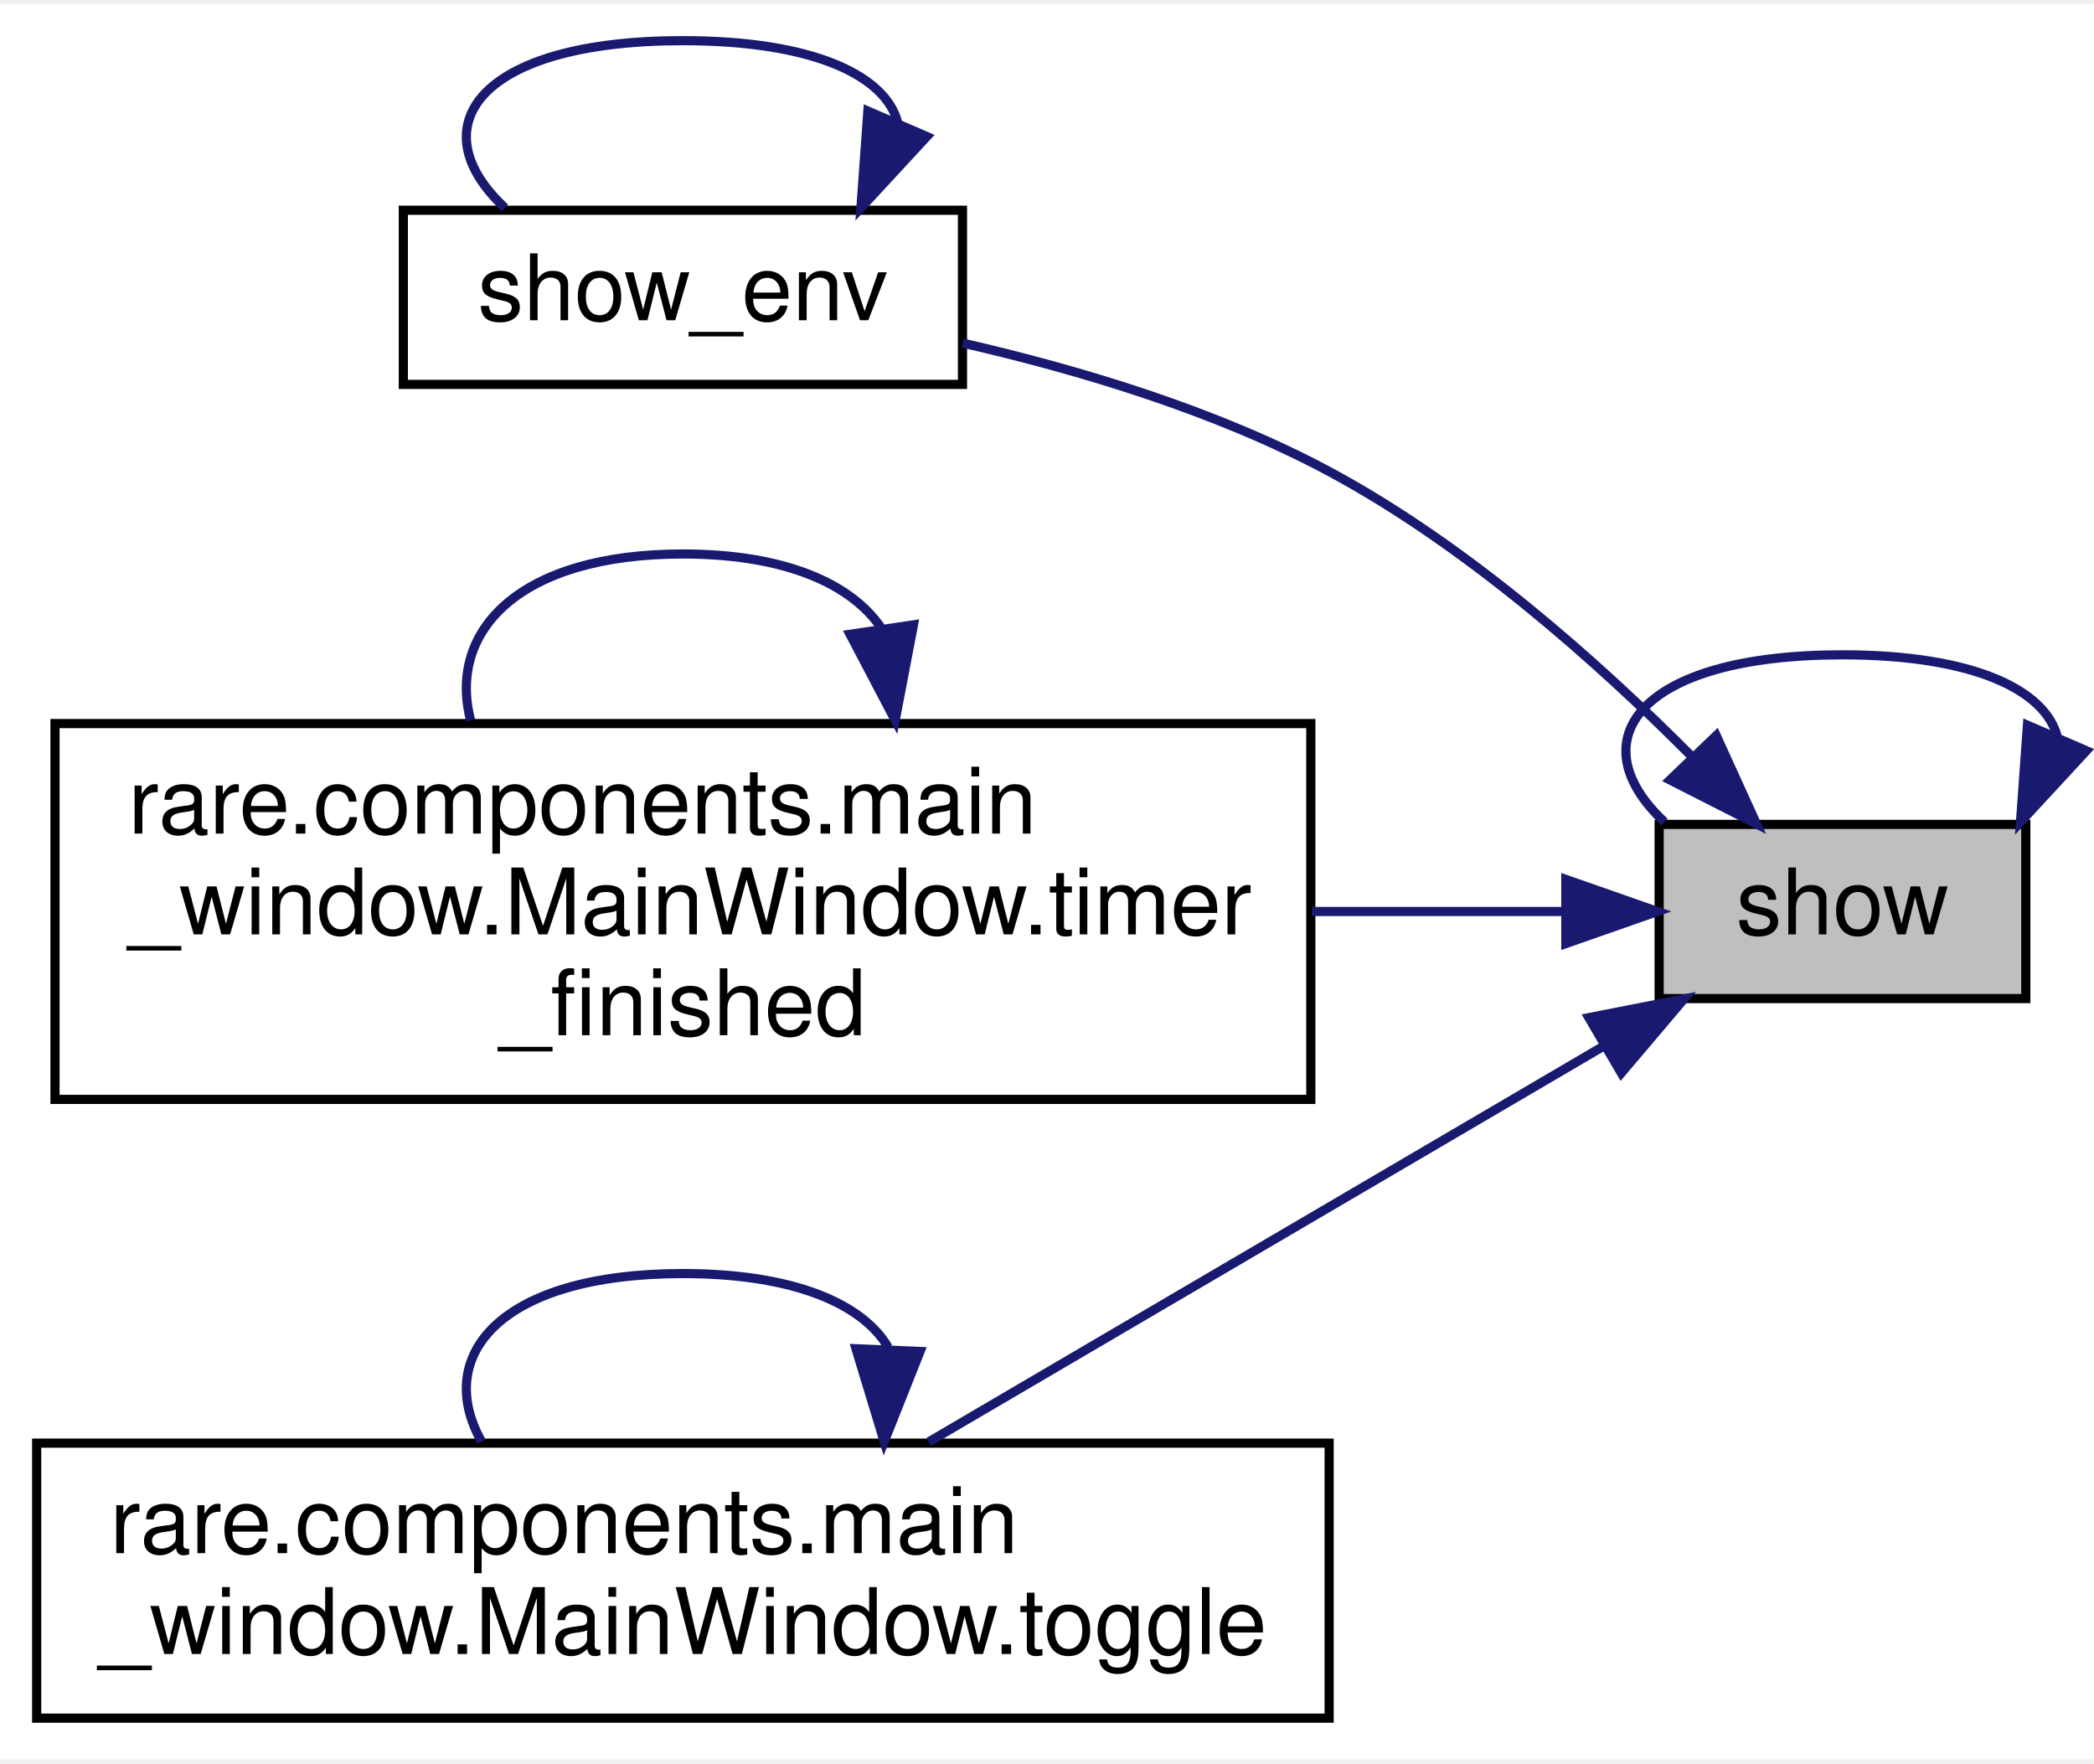
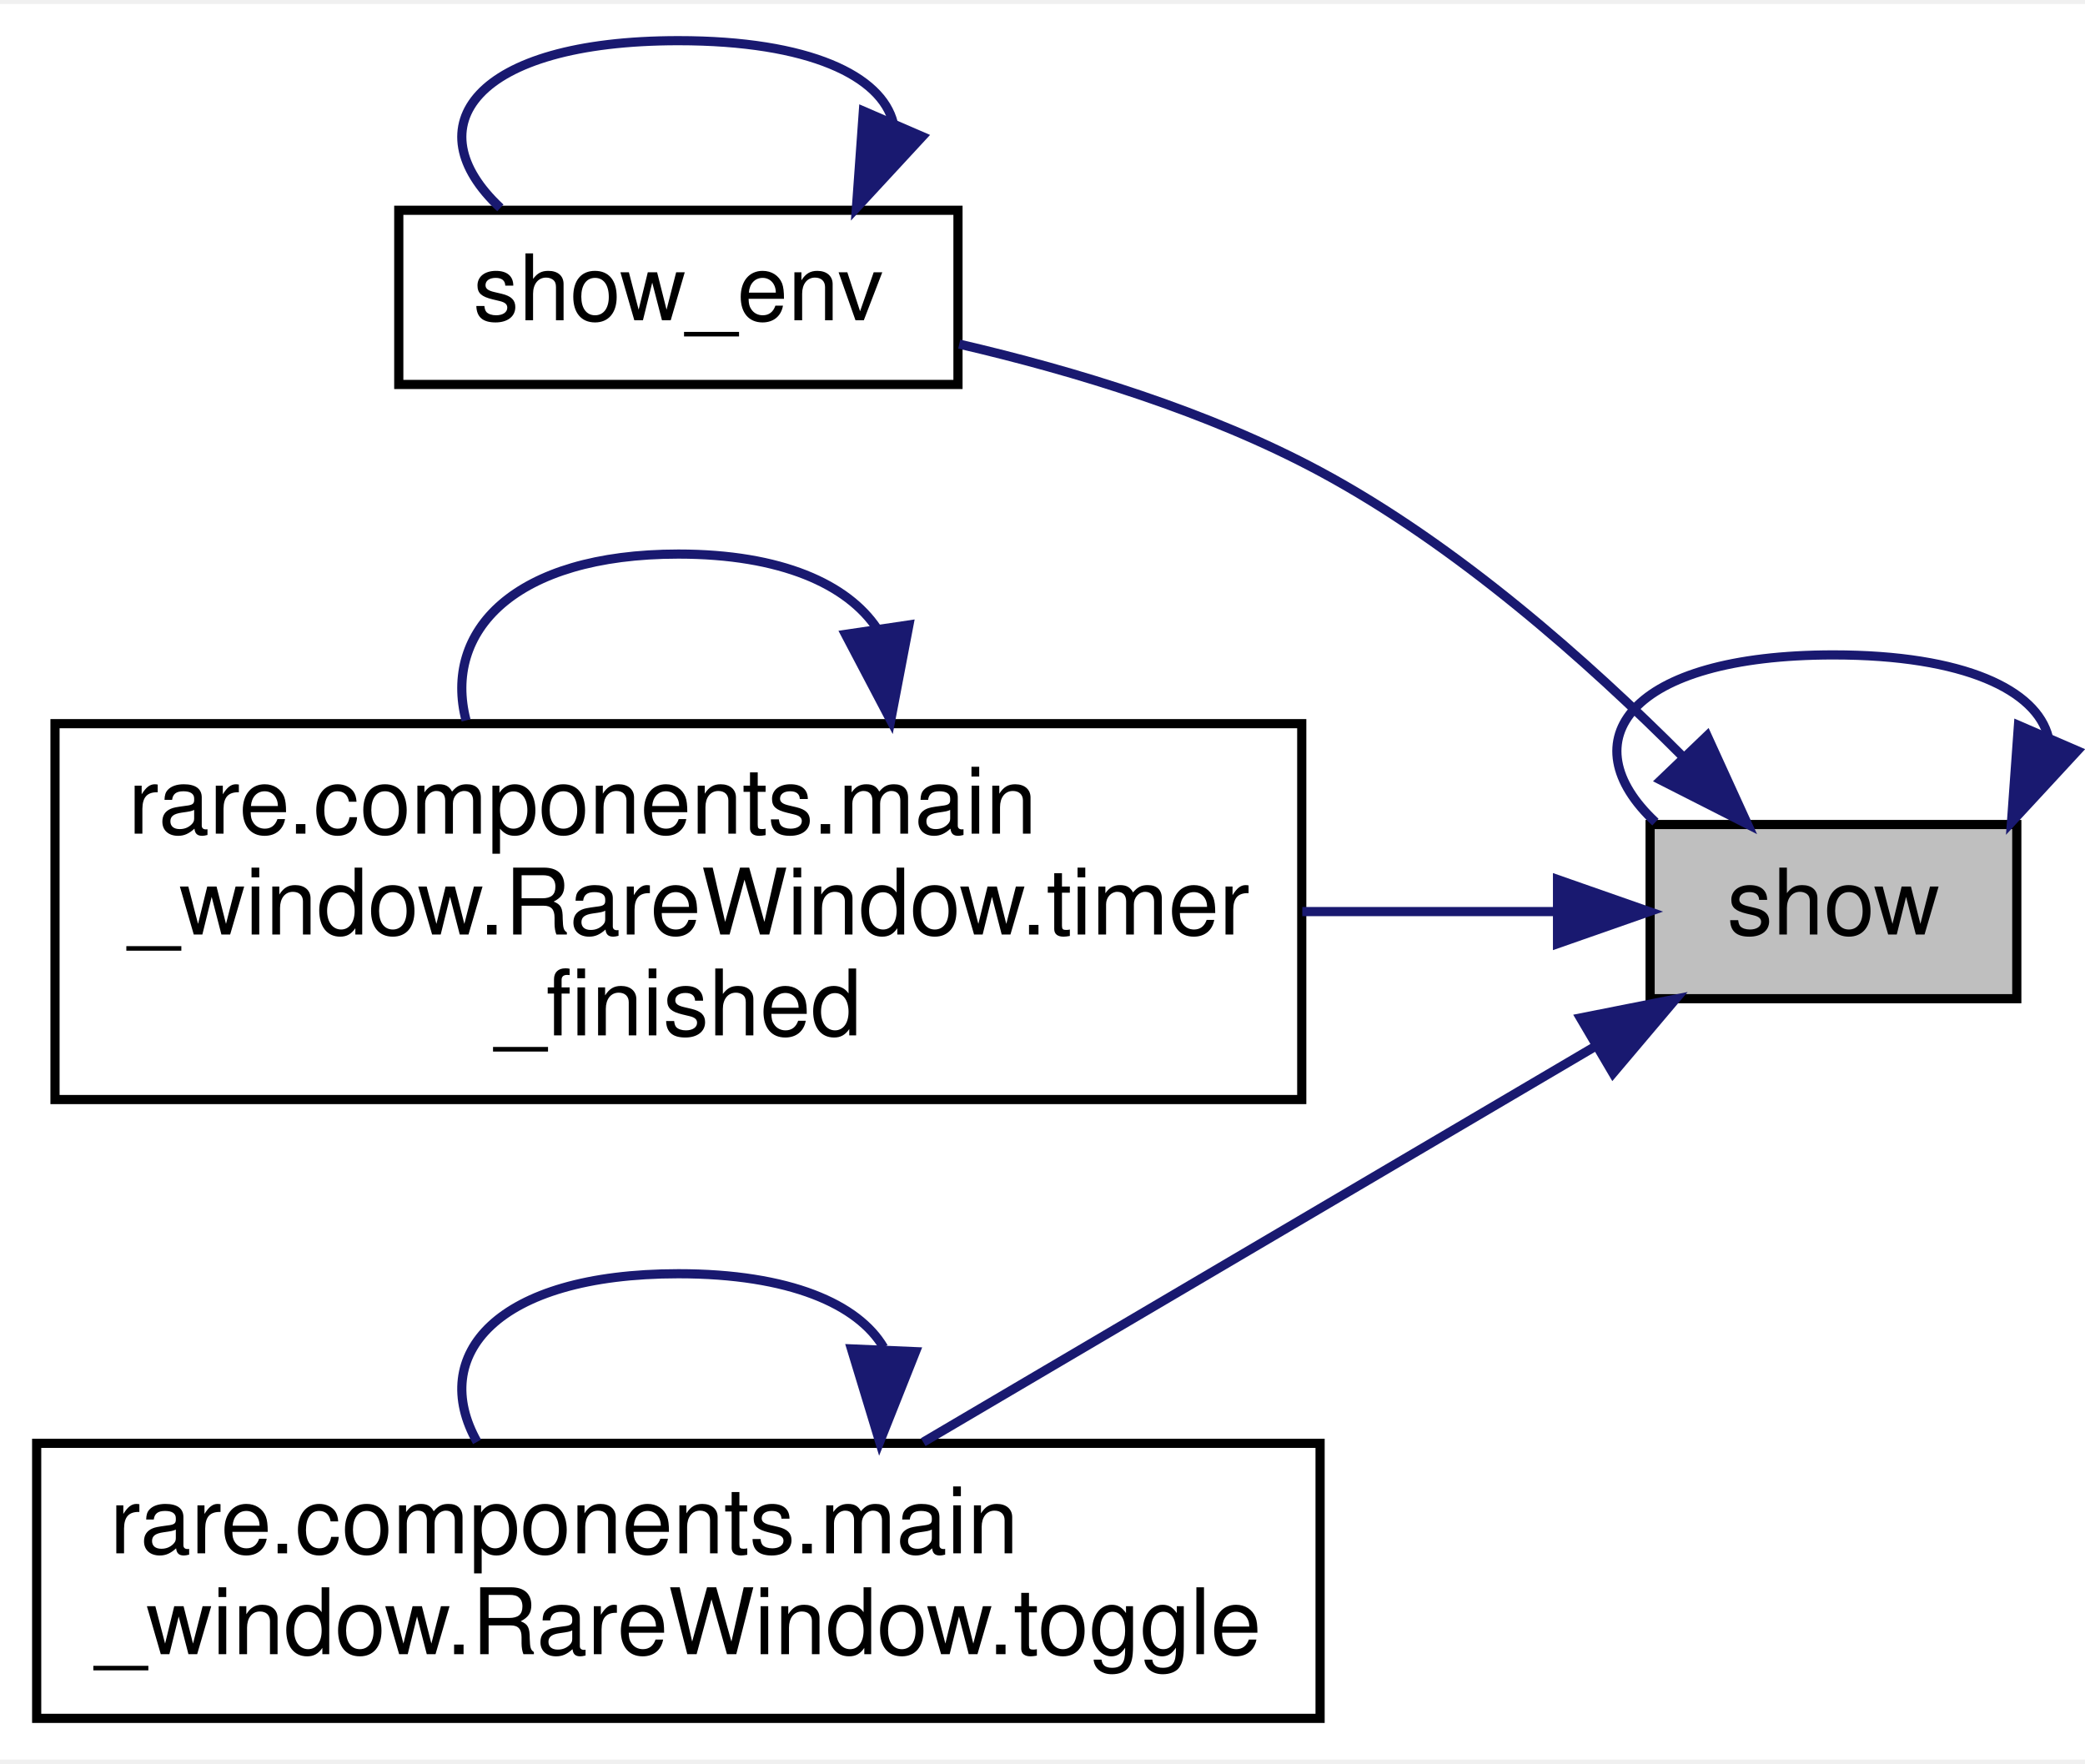
- <svg xmlns="http://www.w3.org/2000/svg" xmlns:xlink="http://www.w3.org/1999/xlink" width="228pt" height="192pt" viewBox="0.00 0.00 228.44 191.50">
+ <svg xmlns="http://www.w3.org/2000/svg" xmlns:xlink="http://www.w3.org/1999/xlink" width="227pt" height="192pt" viewBox="0.00 0.00 227.44 191.50">
  <g id="graph0" class="graph" transform="scale(1 1) rotate(0) translate(4 187.5)">
-     <polygon fill="white" stroke="transparent" points="-4,4 -4,-187.5 224.44,-187.5 224.44,4 -4,4" />
+     <polygon fill="white" stroke="transparent" points="-4,4 -4,-187.5 223.44,-187.5 223.44,4 -4,4" />
    <g id="node1" class="node">
      <g id="a_node1">
        <a xlink:title=" ">
-           <polygon fill="#bfbfbf" stroke="black" points="177,-79 177,-98 217,-98 217,-79 177,-79" />
-           <text text-anchor="middle" x="197" y="-86" font-family="Helvetica,sans-Serif" font-size="10.00">show</text>
+           <polygon fill="#bfbfbf" stroke="black" points="176,-79 176,-98 216,-98 216,-79 176,-79" />
+           <text text-anchor="middle" x="196" y="-86" font-family="Helvetica,sans-Serif" font-size="10.00">show</text>
        </a>
      </g>
    </g>
    <g id="edge1" class="edge">
-       <path fill="none" stroke="midnightblue" d="M220.44,-107.53C219.16,-112.63 211.35,-116.5 197,-116.5 174.61,-116.5 168.13,-107.07 177.58,-98.26" />
-       <polygon fill="midnightblue" stroke="midnightblue" points="223.61,-106.04 216.42,-98.26 217.18,-108.82 223.61,-106.04" />
+       <path fill="none" stroke="midnightblue" d="M219.44,-107.53C218.16,-112.63 210.35,-116.5 196,-116.5 173.61,-116.5 167.13,-107.07 176.58,-98.26" />
+       <polygon fill="midnightblue" stroke="midnightblue" points="222.61,-106.04 215.42,-98.26 216.18,-108.82 222.61,-106.04" />
    </g>
    <g id="node2" class="node">
      <g id="a_node2">
        <a xlink:href="classrare_1_1commands_1_1launcher_1_1console__dialog_1_1_console_dialog.html#aea9480e3e11a9caa9c677f82b2c64569" target="_top" xlink:title=" ">
-           <polygon fill="white" stroke="black" points="40,-146 40,-165 101,-165 101,-146 40,-146" />
-           <text text-anchor="middle" x="70.5" y="-153" font-family="Helvetica,sans-Serif" font-size="10.00">show_env</text>
+           <polygon fill="white" stroke="black" points="39.5,-146 39.5,-165 100.5,-165 100.5,-146 39.5,-146" />
+           <text text-anchor="middle" x="70" y="-153" font-family="Helvetica,sans-Serif" font-size="10.00">show_env</text>
        </a>
      </g>
    </g>
    <g id="edge2" class="edge">
-       <path fill="none" stroke="midnightblue" d="M180.6,-105.37C170.31,-115.72 155.95,-128.48 141,-136.5 128.65,-143.12 113.81,-147.58 101.01,-150.51" />
-       <polygon fill="midnightblue" stroke="midnightblue" points="183.23,-107.69 187.62,-98.05 178.18,-102.85 183.23,-107.69" />
+       <path fill="none" stroke="midnightblue" d="M179.6,-105.37C169.3,-115.71 154.95,-128.47 140,-136.5 127.85,-143.03 113.27,-147.47 100.64,-150.4" />
+       <polygon fill="midnightblue" stroke="midnightblue" points="182.22,-107.68 186.62,-98.04 177.17,-102.84 182.22,-107.68" />
    </g>
    <g id="node3" class="node">
      <g id="a_node3">
-         <a xlink:href="classrare_1_1components_1_1main__window_1_1_main_window.html#aa932131ff73a2a934f2f2da848314955" target="_top" xlink:title=" ">
-           <polygon fill="white" stroke="black" points="2,-68 2,-109 139,-109 139,-68 2,-68" />
+         <a xlink:href="classrare_1_1components_1_1main__window_1_1_rare_window.html#aa932131ff73a2a934f2f2da848314955" target="_top" xlink:title=" ">
+           <polygon fill="white" stroke="black" points="2,-68 2,-109 138,-109 138,-68 2,-68" />
          <text text-anchor="start" x="10" y="-97" font-family="Helvetica,sans-Serif" font-size="10.00">rare.components.main</text>
-           <text text-anchor="start" x="10" y="-86" font-family="Helvetica,sans-Serif" font-size="10.00">_window.MainWindow.timer</text>
-           <text text-anchor="middle" x="70.5" y="-75" font-family="Helvetica,sans-Serif" font-size="10.00">_finished</text>
+           <text text-anchor="start" x="10" y="-86" font-family="Helvetica,sans-Serif" font-size="10.00">_window.RareWindow.timer</text>
+           <text text-anchor="middle" x="70" y="-75" font-family="Helvetica,sans-Serif" font-size="10.00">_finished</text>
        </a>
      </g>
    </g>
    <g id="edge4" class="edge">
-       <path fill="none" stroke="midnightblue" d="M166.55,-88.5C158.2,-88.5 148.74,-88.5 139.11,-88.5" />
-       <polygon fill="midnightblue" stroke="midnightblue" points="166.82,-92 176.82,-88.5 166.82,-85 166.82,-92" />
+       <path fill="none" stroke="midnightblue" d="M165.88,-88.5C157.43,-88.5 147.83,-88.5 138.06,-88.5" />
+       <polygon fill="midnightblue" stroke="midnightblue" points="165.9,-92 175.9,-88.5 165.9,-85 165.9,-92" />
    </g>
    <g id="node4" class="node">
      <g id="a_node4">
-         <a xlink:href="classrare_1_1components_1_1main__window_1_1_main_window.html#a76ef2ebd71b1a1858194134725b6c800" target="_top" xlink:title=" ">
-           <polygon fill="white" stroke="black" points="0,-0.5 0,-30.5 141,-30.5 141,-0.5 0,-0.5" />
+         <a xlink:href="classrare_1_1components_1_1main__window_1_1_rare_window.html#a76ef2ebd71b1a1858194134725b6c800" target="_top" xlink:title=" ">
+           <polygon fill="white" stroke="black" points="0,-0.5 0,-30.5 140,-30.5 140,-0.5 0,-0.5" />
          <text text-anchor="start" x="8" y="-18.5" font-family="Helvetica,sans-Serif" font-size="10.00">rare.components.main</text>
-           <text text-anchor="middle" x="70.5" y="-7.5" font-family="Helvetica,sans-Serif" font-size="10.00">_window.MainWindow.toggle</text>
+           <text text-anchor="middle" x="70" y="-7.5" font-family="Helvetica,sans-Serif" font-size="10.00">_window.RareWindow.toggle</text>
        </a>
      </g>
    </g>
    <g id="edge6" class="edge">
-       <path fill="none" stroke="midnightblue" d="M170.89,-73.78C149.51,-61.24 118.9,-43.29 97.31,-30.63" />
-       <polygon fill="midnightblue" stroke="midnightblue" points="169.33,-76.92 179.72,-78.96 172.87,-70.88 169.33,-76.92" />
+       <path fill="none" stroke="midnightblue" d="M169.99,-73.78C148.69,-61.24 118.21,-43.29 96.71,-30.63" />
+       <polygon fill="midnightblue" stroke="midnightblue" points="168.4,-76.9 178.79,-78.96 171.95,-70.87 168.4,-76.9" />
    </g>
    <g id="edge3" class="edge">
-       <path fill="none" stroke="midnightblue" d="M93.94,-174.53C92.66,-179.63 84.85,-183.5 70.5,-183.5 48.11,-183.5 41.63,-174.07 51.08,-165.26" />
-       <polygon fill="midnightblue" stroke="midnightblue" points="97.11,-173.04 89.92,-165.26 90.68,-175.82 97.11,-173.04" />
+       <path fill="none" stroke="midnightblue" d="M93.44,-174.53C92.16,-179.63 84.35,-183.5 70,-183.5 47.61,-183.5 41.13,-174.07 50.58,-165.26" />
+       <polygon fill="midnightblue" stroke="midnightblue" points="96.61,-173.04 89.42,-165.26 90.18,-175.82 96.61,-173.04" />
    </g>
    <g id="edge5" class="edge">
-       <path fill="none" stroke="midnightblue" d="M92.18,-119.36C88.95,-124.2 81.73,-127.5 70.5,-127.5 52.54,-127.5 44.82,-119.04 47.34,-109.36" />
-       <polygon fill="midnightblue" stroke="midnightblue" points="95.65,-119.77 93.66,-109.36 88.73,-118.74 95.65,-119.77" />
+       <path fill="none" stroke="midnightblue" d="M91.68,-119.36C88.45,-124.2 81.23,-127.5 70,-127.5 52.04,-127.5 44.32,-119.04 46.84,-109.36" />
+       <polygon fill="midnightblue" stroke="midnightblue" points="95.15,-119.77 93.16,-109.36 88.23,-118.74 95.15,-119.77" />
    </g>
    <g id="edge7" class="edge">
-       <path fill="none" stroke="midnightblue" d="M92.89,-40.96C90.11,-45.68 82.65,-49 70.5,-49 50.57,-49 43.25,-40.06 48.54,-30.66" />
-       <polygon fill="midnightblue" stroke="midnightblue" points="96.37,-40.5 92.46,-30.66 89.38,-40.8 96.37,-40.5" />
+       <path fill="none" stroke="midnightblue" d="M92.39,-40.96C89.61,-45.68 82.15,-49 70,-49 50.07,-49 42.75,-40.06 48.04,-30.66" />
+       <polygon fill="midnightblue" stroke="midnightblue" points="95.87,-40.5 91.96,-30.66 88.88,-40.8 95.87,-40.5" />
    </g>
  </g>
</svg>
